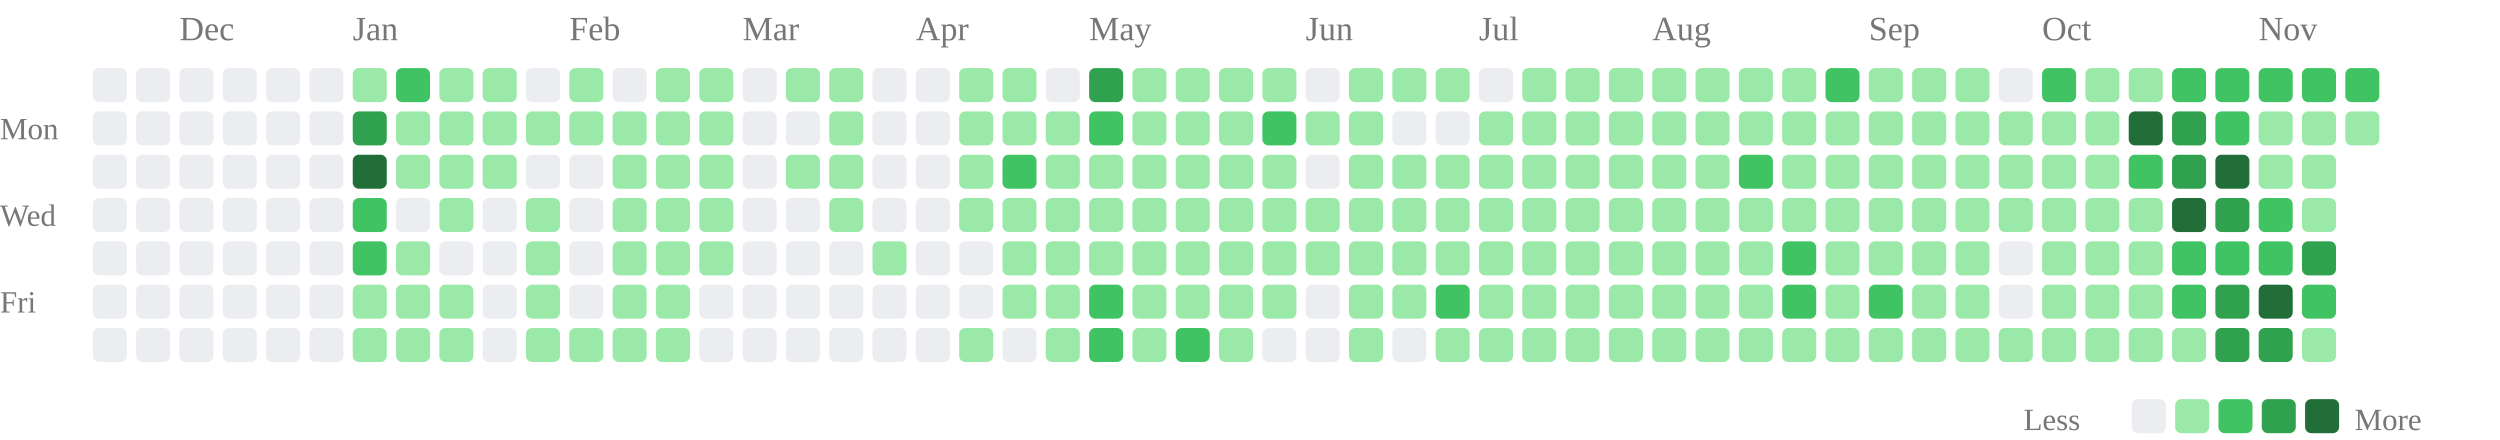
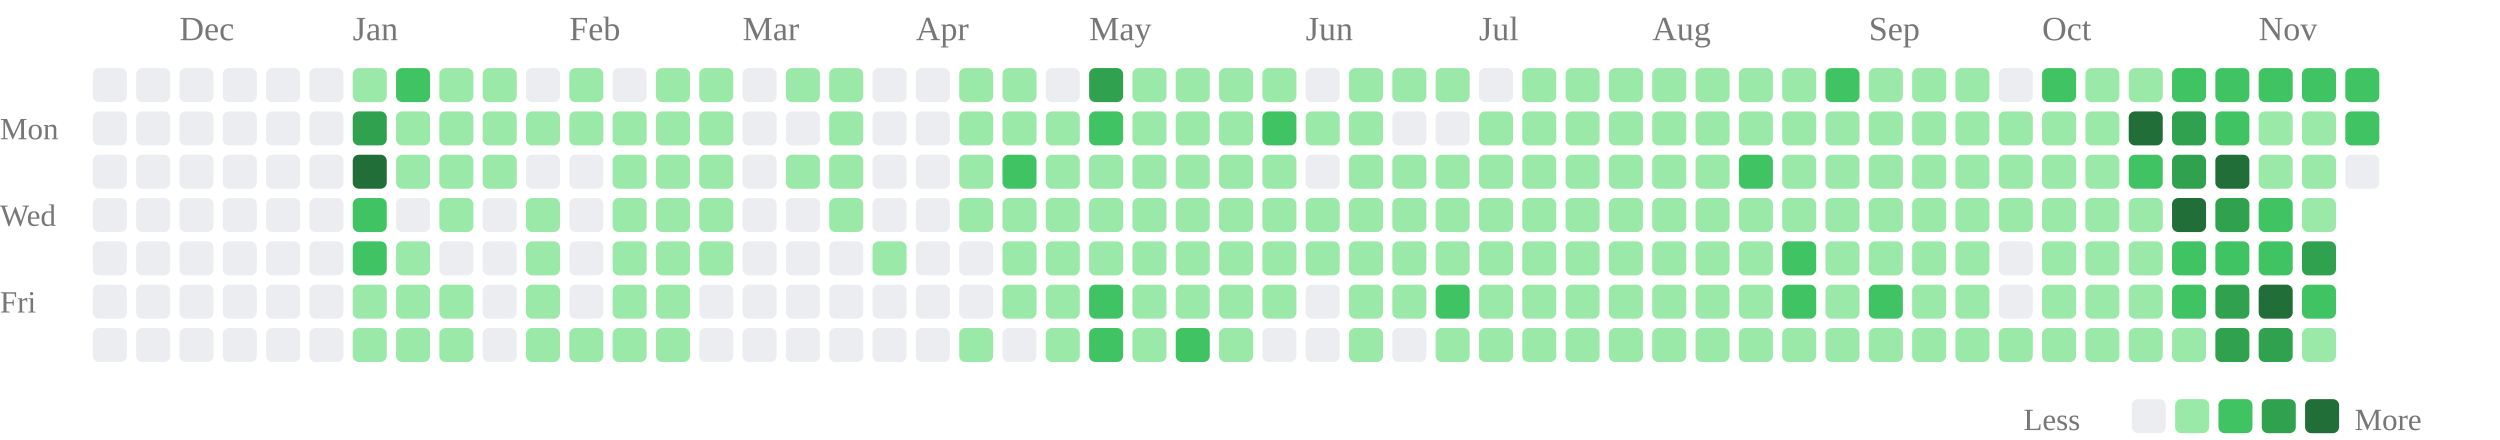
<svg xmlns="http://www.w3.org/2000/svg" class="activity-chart" viewBox="0 0 808 142" role="img" aria-label="GitHub contributions over the last year">
  <text class="month-label" x="58" y="13" fill="#777" font-size="11">Dec</text>
  <text class="month-label" x="114" y="13" fill="#777" font-size="11">Jan</text>
  <text class="month-label" x="184" y="13" fill="#777" font-size="11">Feb</text>
  <text class="month-label" x="240" y="13" fill="#777" font-size="11">Mar</text>
  <text class="month-label" x="296" y="13" fill="#777" font-size="11">Apr</text>
  <text class="month-label" x="352" y="13" fill="#777" font-size="11">May</text>
  <text class="month-label" x="422" y="13" fill="#777" font-size="11">Jun</text>
  <text class="month-label" x="478" y="13" fill="#777" font-size="11">Jul</text>
  <text class="month-label" x="534" y="13" fill="#777" font-size="11">Aug</text>
  <text class="month-label" x="604" y="13" fill="#777" font-size="11">Sep</text>
  <text class="month-label" x="660" y="13" fill="#777" font-size="11">Oct</text>
  <text class="month-label" x="730" y="13" fill="#777" font-size="11">Nov</text>
  <text class="weekday-label" x="0" y="45" fill="#777" font-size="10">Mon</text>
  <text class="weekday-label" x="0" y="73" fill="#777" font-size="10">Wed</text>
  <text class="weekday-label" x="0" y="101" fill="#777" font-size="10">Fri</text>
  <rect x="30" y="22" width="11" height="11" rx="2" fill="#ebedf0" />
  <rect x="30" y="36" width="11" height="11" rx="2" fill="#ebedf0" />
  <rect x="30" y="50" width="11" height="11" rx="2" fill="#ebedf0" />
  <rect x="30" y="64" width="11" height="11" rx="2" fill="#ebedf0" />
  <rect x="30" y="78" width="11" height="11" rx="2" fill="#ebedf0" />
  <rect x="30" y="92" width="11" height="11" rx="2" fill="#ebedf0" />
  <rect x="30" y="106" width="11" height="11" rx="2" fill="#ebedf0" />
  <rect x="44" y="22" width="11" height="11" rx="2" fill="#ebedf0" />
  <rect x="44" y="36" width="11" height="11" rx="2" fill="#ebedf0" />
  <rect x="44" y="50" width="11" height="11" rx="2" fill="#ebedf0" />
  <rect x="44" y="64" width="11" height="11" rx="2" fill="#ebedf0" />
  <rect x="44" y="78" width="11" height="11" rx="2" fill="#ebedf0" />
  <rect x="44" y="92" width="11" height="11" rx="2" fill="#ebedf0" />
  <rect x="44" y="106" width="11" height="11" rx="2" fill="#ebedf0" />
  <rect x="58" y="22" width="11" height="11" rx="2" fill="#ebedf0" />
  <rect x="58" y="36" width="11" height="11" rx="2" fill="#ebedf0" />
  <rect x="58" y="50" width="11" height="11" rx="2" fill="#ebedf0" />
  <rect x="58" y="64" width="11" height="11" rx="2" fill="#ebedf0" />
  <rect x="58" y="78" width="11" height="11" rx="2" fill="#ebedf0" />
  <rect x="58" y="92" width="11" height="11" rx="2" fill="#ebedf0" />
  <rect x="58" y="106" width="11" height="11" rx="2" fill="#ebedf0" />
  <rect x="72" y="22" width="11" height="11" rx="2" fill="#ebedf0" />
  <rect x="72" y="36" width="11" height="11" rx="2" fill="#ebedf0" />
  <rect x="72" y="50" width="11" height="11" rx="2" fill="#ebedf0" />
  <rect x="72" y="64" width="11" height="11" rx="2" fill="#ebedf0" />
  <rect x="72" y="78" width="11" height="11" rx="2" fill="#ebedf0" />
  <rect x="72" y="92" width="11" height="11" rx="2" fill="#ebedf0" />
  <rect x="72" y="106" width="11" height="11" rx="2" fill="#ebedf0" />
  <rect x="86" y="22" width="11" height="11" rx="2" fill="#ebedf0" />
  <rect x="86" y="36" width="11" height="11" rx="2" fill="#ebedf0" />
  <rect x="86" y="50" width="11" height="11" rx="2" fill="#ebedf0" />
  <rect x="86" y="64" width="11" height="11" rx="2" fill="#ebedf0" />
  <rect x="86" y="78" width="11" height="11" rx="2" fill="#ebedf0" />
  <rect x="86" y="92" width="11" height="11" rx="2" fill="#ebedf0" />
  <rect x="86" y="106" width="11" height="11" rx="2" fill="#ebedf0" />
  <rect x="100" y="22" width="11" height="11" rx="2" fill="#ebedf0" />
  <rect x="100" y="36" width="11" height="11" rx="2" fill="#ebedf0" />
  <rect x="100" y="50" width="11" height="11" rx="2" fill="#ebedf0" />
  <rect x="100" y="64" width="11" height="11" rx="2" fill="#ebedf0" />
  <rect x="100" y="78" width="11" height="11" rx="2" fill="#ebedf0" />
  <rect x="100" y="92" width="11" height="11" rx="2" fill="#ebedf0" />
  <rect x="100" y="106" width="11" height="11" rx="2" fill="#ebedf0" />
  <rect x="114" y="22" width="11" height="11" rx="2" fill="#9be9a8" />
  <rect x="114" y="36" width="11" height="11" rx="2" fill="#30a14e" />
  <rect x="114" y="50" width="11" height="11" rx="2" fill="#216e39" />
  <rect x="114" y="64" width="11" height="11" rx="2" fill="#40c463" />
  <rect x="114" y="78" width="11" height="11" rx="2" fill="#40c463" />
  <rect x="114" y="92" width="11" height="11" rx="2" fill="#9be9a8" />
  <rect x="114" y="106" width="11" height="11" rx="2" fill="#9be9a8" />
  <rect x="128" y="22" width="11" height="11" rx="2" fill="#40c463" />
  <rect x="128" y="36" width="11" height="11" rx="2" fill="#9be9a8" />
  <rect x="128" y="50" width="11" height="11" rx="2" fill="#9be9a8" />
  <rect x="128" y="64" width="11" height="11" rx="2" fill="#ebedf0" />
  <rect x="128" y="78" width="11" height="11" rx="2" fill="#9be9a8" />
  <rect x="128" y="92" width="11" height="11" rx="2" fill="#9be9a8" />
  <rect x="128" y="106" width="11" height="11" rx="2" fill="#9be9a8" />
  <rect x="142" y="22" width="11" height="11" rx="2" fill="#9be9a8" />
  <rect x="142" y="36" width="11" height="11" rx="2" fill="#9be9a8" />
  <rect x="142" y="50" width="11" height="11" rx="2" fill="#9be9a8" />
  <rect x="142" y="64" width="11" height="11" rx="2" fill="#9be9a8" />
  <rect x="142" y="78" width="11" height="11" rx="2" fill="#ebedf0" />
  <rect x="142" y="92" width="11" height="11" rx="2" fill="#9be9a8" />
  <rect x="142" y="106" width="11" height="11" rx="2" fill="#9be9a8" />
  <rect x="156" y="22" width="11" height="11" rx="2" fill="#9be9a8" />
  <rect x="156" y="36" width="11" height="11" rx="2" fill="#9be9a8" />
  <rect x="156" y="50" width="11" height="11" rx="2" fill="#9be9a8" />
  <rect x="156" y="64" width="11" height="11" rx="2" fill="#ebedf0" />
  <rect x="156" y="78" width="11" height="11" rx="2" fill="#ebedf0" />
  <rect x="156" y="92" width="11" height="11" rx="2" fill="#ebedf0" />
  <rect x="156" y="106" width="11" height="11" rx="2" fill="#ebedf0" />
  <rect x="170" y="22" width="11" height="11" rx="2" fill="#ebedf0" />
  <rect x="170" y="36" width="11" height="11" rx="2" fill="#9be9a8" />
  <rect x="170" y="50" width="11" height="11" rx="2" fill="#ebedf0" />
  <rect x="170" y="64" width="11" height="11" rx="2" fill="#9be9a8" />
  <rect x="170" y="78" width="11" height="11" rx="2" fill="#9be9a8" />
  <rect x="170" y="92" width="11" height="11" rx="2" fill="#9be9a8" />
  <rect x="170" y="106" width="11" height="11" rx="2" fill="#9be9a8" />
  <rect x="184" y="22" width="11" height="11" rx="2" fill="#9be9a8" />
  <rect x="184" y="36" width="11" height="11" rx="2" fill="#9be9a8" />
  <rect x="184" y="50" width="11" height="11" rx="2" fill="#ebedf0" />
  <rect x="184" y="64" width="11" height="11" rx="2" fill="#ebedf0" />
  <rect x="184" y="78" width="11" height="11" rx="2" fill="#ebedf0" />
  <rect x="184" y="92" width="11" height="11" rx="2" fill="#ebedf0" />
  <rect x="184" y="106" width="11" height="11" rx="2" fill="#9be9a8" />
  <rect x="198" y="22" width="11" height="11" rx="2" fill="#ebedf0" />
  <rect x="198" y="36" width="11" height="11" rx="2" fill="#9be9a8" />
  <rect x="198" y="50" width="11" height="11" rx="2" fill="#9be9a8" />
  <rect x="198" y="64" width="11" height="11" rx="2" fill="#9be9a8" />
  <rect x="198" y="78" width="11" height="11" rx="2" fill="#9be9a8" />
  <rect x="198" y="92" width="11" height="11" rx="2" fill="#9be9a8" />
  <rect x="198" y="106" width="11" height="11" rx="2" fill="#9be9a8" />
  <rect x="212" y="22" width="11" height="11" rx="2" fill="#9be9a8" />
  <rect x="212" y="36" width="11" height="11" rx="2" fill="#9be9a8" />
  <rect x="212" y="50" width="11" height="11" rx="2" fill="#9be9a8" />
  <rect x="212" y="64" width="11" height="11" rx="2" fill="#9be9a8" />
  <rect x="212" y="78" width="11" height="11" rx="2" fill="#9be9a8" />
  <rect x="212" y="92" width="11" height="11" rx="2" fill="#9be9a8" />
  <rect x="212" y="106" width="11" height="11" rx="2" fill="#9be9a8" />
  <rect x="226" y="22" width="11" height="11" rx="2" fill="#9be9a8" />
  <rect x="226" y="36" width="11" height="11" rx="2" fill="#9be9a8" />
  <rect x="226" y="50" width="11" height="11" rx="2" fill="#9be9a8" />
  <rect x="226" y="64" width="11" height="11" rx="2" fill="#9be9a8" />
  <rect x="226" y="78" width="11" height="11" rx="2" fill="#9be9a8" />
  <rect x="226" y="92" width="11" height="11" rx="2" fill="#ebedf0" />
  <rect x="226" y="106" width="11" height="11" rx="2" fill="#ebedf0" />
  <rect x="240" y="22" width="11" height="11" rx="2" fill="#ebedf0" />
  <rect x="240" y="36" width="11" height="11" rx="2" fill="#ebedf0" />
  <rect x="240" y="50" width="11" height="11" rx="2" fill="#ebedf0" />
  <rect x="240" y="64" width="11" height="11" rx="2" fill="#ebedf0" />
  <rect x="240" y="78" width="11" height="11" rx="2" fill="#ebedf0" />
  <rect x="240" y="92" width="11" height="11" rx="2" fill="#ebedf0" />
  <rect x="240" y="106" width="11" height="11" rx="2" fill="#ebedf0" />
  <rect x="254" y="22" width="11" height="11" rx="2" fill="#9be9a8" />
  <rect x="254" y="36" width="11" height="11" rx="2" fill="#ebedf0" />
  <rect x="254" y="50" width="11" height="11" rx="2" fill="#9be9a8" />
  <rect x="254" y="64" width="11" height="11" rx="2" fill="#ebedf0" />
  <rect x="254" y="78" width="11" height="11" rx="2" fill="#ebedf0" />
  <rect x="254" y="92" width="11" height="11" rx="2" fill="#ebedf0" />
  <rect x="254" y="106" width="11" height="11" rx="2" fill="#ebedf0" />
  <rect x="268" y="22" width="11" height="11" rx="2" fill="#9be9a8" />
  <rect x="268" y="36" width="11" height="11" rx="2" fill="#9be9a8" />
  <rect x="268" y="50" width="11" height="11" rx="2" fill="#9be9a8" />
  <rect x="268" y="64" width="11" height="11" rx="2" fill="#9be9a8" />
  <rect x="268" y="78" width="11" height="11" rx="2" fill="#ebedf0" />
  <rect x="268" y="92" width="11" height="11" rx="2" fill="#ebedf0" />
  <rect x="268" y="106" width="11" height="11" rx="2" fill="#ebedf0" />
  <rect x="282" y="22" width="11" height="11" rx="2" fill="#ebedf0" />
  <rect x="282" y="36" width="11" height="11" rx="2" fill="#ebedf0" />
  <rect x="282" y="50" width="11" height="11" rx="2" fill="#ebedf0" />
  <rect x="282" y="64" width="11" height="11" rx="2" fill="#ebedf0" />
  <rect x="282" y="78" width="11" height="11" rx="2" fill="#9be9a8" />
  <rect x="282" y="92" width="11" height="11" rx="2" fill="#ebedf0" />
  <rect x="282" y="106" width="11" height="11" rx="2" fill="#ebedf0" />
  <rect x="296" y="22" width="11" height="11" rx="2" fill="#ebedf0" />
  <rect x="296" y="36" width="11" height="11" rx="2" fill="#ebedf0" />
  <rect x="296" y="50" width="11" height="11" rx="2" fill="#ebedf0" />
  <rect x="296" y="64" width="11" height="11" rx="2" fill="#ebedf0" />
  <rect x="296" y="78" width="11" height="11" rx="2" fill="#ebedf0" />
  <rect x="296" y="92" width="11" height="11" rx="2" fill="#ebedf0" />
  <rect x="296" y="106" width="11" height="11" rx="2" fill="#ebedf0" />
  <rect x="310" y="22" width="11" height="11" rx="2" fill="#9be9a8" />
  <rect x="310" y="36" width="11" height="11" rx="2" fill="#9be9a8" />
  <rect x="310" y="50" width="11" height="11" rx="2" fill="#9be9a8" />
  <rect x="310" y="64" width="11" height="11" rx="2" fill="#9be9a8" />
  <rect x="310" y="78" width="11" height="11" rx="2" fill="#ebedf0" />
  <rect x="310" y="92" width="11" height="11" rx="2" fill="#ebedf0" />
  <rect x="310" y="106" width="11" height="11" rx="2" fill="#9be9a8" />
  <rect x="324" y="22" width="11" height="11" rx="2" fill="#9be9a8" />
  <rect x="324" y="36" width="11" height="11" rx="2" fill="#9be9a8" />
  <rect x="324" y="50" width="11" height="11" rx="2" fill="#40c463" />
  <rect x="324" y="64" width="11" height="11" rx="2" fill="#9be9a8" />
  <rect x="324" y="78" width="11" height="11" rx="2" fill="#9be9a8" />
  <rect x="324" y="92" width="11" height="11" rx="2" fill="#9be9a8" />
  <rect x="324" y="106" width="11" height="11" rx="2" fill="#ebedf0" />
  <rect x="338" y="22" width="11" height="11" rx="2" fill="#ebedf0" />
  <rect x="338" y="36" width="11" height="11" rx="2" fill="#9be9a8" />
  <rect x="338" y="50" width="11" height="11" rx="2" fill="#9be9a8" />
  <rect x="338" y="64" width="11" height="11" rx="2" fill="#9be9a8" />
  <rect x="338" y="78" width="11" height="11" rx="2" fill="#9be9a8" />
  <rect x="338" y="92" width="11" height="11" rx="2" fill="#9be9a8" />
  <rect x="338" y="106" width="11" height="11" rx="2" fill="#9be9a8" />
  <rect x="352" y="22" width="11" height="11" rx="2" fill="#30a14e" />
  <rect x="352" y="36" width="11" height="11" rx="2" fill="#40c463" />
  <rect x="352" y="50" width="11" height="11" rx="2" fill="#9be9a8" />
  <rect x="352" y="64" width="11" height="11" rx="2" fill="#9be9a8" />
  <rect x="352" y="78" width="11" height="11" rx="2" fill="#9be9a8" />
  <rect x="352" y="92" width="11" height="11" rx="2" fill="#40c463" />
  <rect x="352" y="106" width="11" height="11" rx="2" fill="#40c463" />
  <rect x="366" y="22" width="11" height="11" rx="2" fill="#9be9a8" />
  <rect x="366" y="36" width="11" height="11" rx="2" fill="#9be9a8" />
  <rect x="366" y="50" width="11" height="11" rx="2" fill="#9be9a8" />
  <rect x="366" y="64" width="11" height="11" rx="2" fill="#9be9a8" />
  <rect x="366" y="78" width="11" height="11" rx="2" fill="#9be9a8" />
  <rect x="366" y="92" width="11" height="11" rx="2" fill="#9be9a8" />
  <rect x="366" y="106" width="11" height="11" rx="2" fill="#9be9a8" />
  <rect x="380" y="22" width="11" height="11" rx="2" fill="#9be9a8" />
  <rect x="380" y="36" width="11" height="11" rx="2" fill="#9be9a8" />
  <rect x="380" y="50" width="11" height="11" rx="2" fill="#9be9a8" />
  <rect x="380" y="64" width="11" height="11" rx="2" fill="#9be9a8" />
  <rect x="380" y="78" width="11" height="11" rx="2" fill="#9be9a8" />
  <rect x="380" y="92" width="11" height="11" rx="2" fill="#9be9a8" />
  <rect x="380" y="106" width="11" height="11" rx="2" fill="#40c463" />
  <rect x="394" y="22" width="11" height="11" rx="2" fill="#9be9a8" />
  <rect x="394" y="36" width="11" height="11" rx="2" fill="#9be9a8" />
  <rect x="394" y="50" width="11" height="11" rx="2" fill="#9be9a8" />
  <rect x="394" y="64" width="11" height="11" rx="2" fill="#9be9a8" />
  <rect x="394" y="78" width="11" height="11" rx="2" fill="#9be9a8" />
  <rect x="394" y="92" width="11" height="11" rx="2" fill="#9be9a8" />
  <rect x="394" y="106" width="11" height="11" rx="2" fill="#9be9a8" />
  <rect x="408" y="22" width="11" height="11" rx="2" fill="#9be9a8" />
  <rect x="408" y="36" width="11" height="11" rx="2" fill="#40c463" />
  <rect x="408" y="50" width="11" height="11" rx="2" fill="#9be9a8" />
  <rect x="408" y="64" width="11" height="11" rx="2" fill="#9be9a8" />
  <rect x="408" y="78" width="11" height="11" rx="2" fill="#9be9a8" />
  <rect x="408" y="92" width="11" height="11" rx="2" fill="#9be9a8" />
  <rect x="408" y="106" width="11" height="11" rx="2" fill="#ebedf0" />
  <rect x="422" y="22" width="11" height="11" rx="2" fill="#ebedf0" />
  <rect x="422" y="36" width="11" height="11" rx="2" fill="#9be9a8" />
  <rect x="422" y="50" width="11" height="11" rx="2" fill="#ebedf0" />
  <rect x="422" y="64" width="11" height="11" rx="2" fill="#9be9a8" />
  <rect x="422" y="78" width="11" height="11" rx="2" fill="#9be9a8" />
  <rect x="422" y="92" width="11" height="11" rx="2" fill="#ebedf0" />
  <rect x="422" y="106" width="11" height="11" rx="2" fill="#ebedf0" />
  <rect x="436" y="22" width="11" height="11" rx="2" fill="#9be9a8" />
  <rect x="436" y="36" width="11" height="11" rx="2" fill="#9be9a8" />
  <rect x="436" y="50" width="11" height="11" rx="2" fill="#9be9a8" />
  <rect x="436" y="64" width="11" height="11" rx="2" fill="#9be9a8" />
  <rect x="436" y="78" width="11" height="11" rx="2" fill="#9be9a8" />
  <rect x="436" y="92" width="11" height="11" rx="2" fill="#9be9a8" />
  <rect x="436" y="106" width="11" height="11" rx="2" fill="#9be9a8" />
  <rect x="450" y="22" width="11" height="11" rx="2" fill="#9be9a8" />
  <rect x="450" y="36" width="11" height="11" rx="2" fill="#ebedf0" />
  <rect x="450" y="50" width="11" height="11" rx="2" fill="#9be9a8" />
  <rect x="450" y="64" width="11" height="11" rx="2" fill="#9be9a8" />
  <rect x="450" y="78" width="11" height="11" rx="2" fill="#9be9a8" />
  <rect x="450" y="92" width="11" height="11" rx="2" fill="#9be9a8" />
  <rect x="450" y="106" width="11" height="11" rx="2" fill="#ebedf0" />
  <rect x="464" y="22" width="11" height="11" rx="2" fill="#9be9a8" />
  <rect x="464" y="36" width="11" height="11" rx="2" fill="#ebedf0" />
  <rect x="464" y="50" width="11" height="11" rx="2" fill="#9be9a8" />
  <rect x="464" y="64" width="11" height="11" rx="2" fill="#9be9a8" />
  <rect x="464" y="78" width="11" height="11" rx="2" fill="#9be9a8" />
  <rect x="464" y="92" width="11" height="11" rx="2" fill="#40c463" />
  <rect x="464" y="106" width="11" height="11" rx="2" fill="#9be9a8" />
  <rect x="478" y="22" width="11" height="11" rx="2" fill="#ebedf0" />
  <rect x="478" y="36" width="11" height="11" rx="2" fill="#9be9a8" />
  <rect x="478" y="50" width="11" height="11" rx="2" fill="#9be9a8" />
  <rect x="478" y="64" width="11" height="11" rx="2" fill="#9be9a8" />
  <rect x="478" y="78" width="11" height="11" rx="2" fill="#9be9a8" />
  <rect x="478" y="92" width="11" height="11" rx="2" fill="#9be9a8" />
  <rect x="478" y="106" width="11" height="11" rx="2" fill="#9be9a8" />
  <rect x="492" y="22" width="11" height="11" rx="2" fill="#9be9a8" />
  <rect x="492" y="36" width="11" height="11" rx="2" fill="#9be9a8" />
  <rect x="492" y="50" width="11" height="11" rx="2" fill="#9be9a8" />
  <rect x="492" y="64" width="11" height="11" rx="2" fill="#9be9a8" />
  <rect x="492" y="78" width="11" height="11" rx="2" fill="#9be9a8" />
  <rect x="492" y="92" width="11" height="11" rx="2" fill="#9be9a8" />
  <rect x="492" y="106" width="11" height="11" rx="2" fill="#9be9a8" />
  <rect x="506" y="22" width="11" height="11" rx="2" fill="#9be9a8" />
  <rect x="506" y="36" width="11" height="11" rx="2" fill="#9be9a8" />
  <rect x="506" y="50" width="11" height="11" rx="2" fill="#9be9a8" />
  <rect x="506" y="64" width="11" height="11" rx="2" fill="#9be9a8" />
  <rect x="506" y="78" width="11" height="11" rx="2" fill="#9be9a8" />
  <rect x="506" y="92" width="11" height="11" rx="2" fill="#9be9a8" />
  <rect x="506" y="106" width="11" height="11" rx="2" fill="#9be9a8" />
  <rect x="520" y="22" width="11" height="11" rx="2" fill="#9be9a8" />
  <rect x="520" y="36" width="11" height="11" rx="2" fill="#9be9a8" />
  <rect x="520" y="50" width="11" height="11" rx="2" fill="#9be9a8" />
  <rect x="520" y="64" width="11" height="11" rx="2" fill="#9be9a8" />
  <rect x="520" y="78" width="11" height="11" rx="2" fill="#9be9a8" />
  <rect x="520" y="92" width="11" height="11" rx="2" fill="#9be9a8" />
  <rect x="520" y="106" width="11" height="11" rx="2" fill="#9be9a8" />
  <rect x="534" y="22" width="11" height="11" rx="2" fill="#9be9a8" />
  <rect x="534" y="36" width="11" height="11" rx="2" fill="#9be9a8" />
  <rect x="534" y="50" width="11" height="11" rx="2" fill="#9be9a8" />
  <rect x="534" y="64" width="11" height="11" rx="2" fill="#9be9a8" />
  <rect x="534" y="78" width="11" height="11" rx="2" fill="#9be9a8" />
  <rect x="534" y="92" width="11" height="11" rx="2" fill="#9be9a8" />
  <rect x="534" y="106" width="11" height="11" rx="2" fill="#9be9a8" />
  <rect x="548" y="22" width="11" height="11" rx="2" fill="#9be9a8" />
  <rect x="548" y="36" width="11" height="11" rx="2" fill="#9be9a8" />
  <rect x="548" y="50" width="11" height="11" rx="2" fill="#9be9a8" />
  <rect x="548" y="64" width="11" height="11" rx="2" fill="#9be9a8" />
  <rect x="548" y="78" width="11" height="11" rx="2" fill="#9be9a8" />
  <rect x="548" y="92" width="11" height="11" rx="2" fill="#9be9a8" />
  <rect x="548" y="106" width="11" height="11" rx="2" fill="#9be9a8" />
  <rect x="562" y="22" width="11" height="11" rx="2" fill="#9be9a8" />
  <rect x="562" y="36" width="11" height="11" rx="2" fill="#9be9a8" />
  <rect x="562" y="50" width="11" height="11" rx="2" fill="#40c463" />
  <rect x="562" y="64" width="11" height="11" rx="2" fill="#9be9a8" />
  <rect x="562" y="78" width="11" height="11" rx="2" fill="#9be9a8" />
  <rect x="562" y="92" width="11" height="11" rx="2" fill="#9be9a8" />
  <rect x="562" y="106" width="11" height="11" rx="2" fill="#9be9a8" />
  <rect x="576" y="22" width="11" height="11" rx="2" fill="#9be9a8" />
  <rect x="576" y="36" width="11" height="11" rx="2" fill="#9be9a8" />
  <rect x="576" y="50" width="11" height="11" rx="2" fill="#9be9a8" />
  <rect x="576" y="64" width="11" height="11" rx="2" fill="#9be9a8" />
  <rect x="576" y="78" width="11" height="11" rx="2" fill="#40c463" />
  <rect x="576" y="92" width="11" height="11" rx="2" fill="#40c463" />
  <rect x="576" y="106" width="11" height="11" rx="2" fill="#9be9a8" />
  <rect x="590" y="22" width="11" height="11" rx="2" fill="#40c463" />
  <rect x="590" y="36" width="11" height="11" rx="2" fill="#9be9a8" />
  <rect x="590" y="50" width="11" height="11" rx="2" fill="#9be9a8" />
  <rect x="590" y="64" width="11" height="11" rx="2" fill="#9be9a8" />
  <rect x="590" y="78" width="11" height="11" rx="2" fill="#9be9a8" />
  <rect x="590" y="92" width="11" height="11" rx="2" fill="#9be9a8" />
  <rect x="590" y="106" width="11" height="11" rx="2" fill="#9be9a8" />
  <rect x="604" y="22" width="11" height="11" rx="2" fill="#9be9a8" />
  <rect x="604" y="36" width="11" height="11" rx="2" fill="#9be9a8" />
  <rect x="604" y="50" width="11" height="11" rx="2" fill="#9be9a8" />
  <rect x="604" y="64" width="11" height="11" rx="2" fill="#9be9a8" />
  <rect x="604" y="78" width="11" height="11" rx="2" fill="#9be9a8" />
  <rect x="604" y="92" width="11" height="11" rx="2" fill="#40c463" />
  <rect x="604" y="106" width="11" height="11" rx="2" fill="#9be9a8" />
  <rect x="618" y="22" width="11" height="11" rx="2" fill="#9be9a8" />
  <rect x="618" y="36" width="11" height="11" rx="2" fill="#9be9a8" />
  <rect x="618" y="50" width="11" height="11" rx="2" fill="#9be9a8" />
  <rect x="618" y="64" width="11" height="11" rx="2" fill="#9be9a8" />
  <rect x="618" y="78" width="11" height="11" rx="2" fill="#9be9a8" />
  <rect x="618" y="92" width="11" height="11" rx="2" fill="#9be9a8" />
  <rect x="618" y="106" width="11" height="11" rx="2" fill="#9be9a8" />
  <rect x="632" y="22" width="11" height="11" rx="2" fill="#9be9a8" />
  <rect x="632" y="36" width="11" height="11" rx="2" fill="#9be9a8" />
  <rect x="632" y="50" width="11" height="11" rx="2" fill="#9be9a8" />
  <rect x="632" y="64" width="11" height="11" rx="2" fill="#9be9a8" />
  <rect x="632" y="78" width="11" height="11" rx="2" fill="#9be9a8" />
  <rect x="632" y="92" width="11" height="11" rx="2" fill="#9be9a8" />
  <rect x="632" y="106" width="11" height="11" rx="2" fill="#9be9a8" />
  <rect x="646" y="22" width="11" height="11" rx="2" fill="#ebedf0" />
  <rect x="646" y="36" width="11" height="11" rx="2" fill="#9be9a8" />
  <rect x="646" y="50" width="11" height="11" rx="2" fill="#9be9a8" />
  <rect x="646" y="64" width="11" height="11" rx="2" fill="#9be9a8" />
  <rect x="646" y="78" width="11" height="11" rx="2" fill="#ebedf0" />
  <rect x="646" y="92" width="11" height="11" rx="2" fill="#ebedf0" />
  <rect x="646" y="106" width="11" height="11" rx="2" fill="#9be9a8" />
  <rect x="660" y="22" width="11" height="11" rx="2" fill="#40c463" />
  <rect x="660" y="36" width="11" height="11" rx="2" fill="#9be9a8" />
  <rect x="660" y="50" width="11" height="11" rx="2" fill="#9be9a8" />
  <rect x="660" y="64" width="11" height="11" rx="2" fill="#9be9a8" />
  <rect x="660" y="78" width="11" height="11" rx="2" fill="#9be9a8" />
  <rect x="660" y="92" width="11" height="11" rx="2" fill="#9be9a8" />
  <rect x="660" y="106" width="11" height="11" rx="2" fill="#9be9a8" />
  <rect x="674" y="22" width="11" height="11" rx="2" fill="#9be9a8" />
  <rect x="674" y="36" width="11" height="11" rx="2" fill="#9be9a8" />
  <rect x="674" y="50" width="11" height="11" rx="2" fill="#9be9a8" />
  <rect x="674" y="64" width="11" height="11" rx="2" fill="#9be9a8" />
  <rect x="674" y="78" width="11" height="11" rx="2" fill="#9be9a8" />
  <rect x="674" y="92" width="11" height="11" rx="2" fill="#9be9a8" />
  <rect x="674" y="106" width="11" height="11" rx="2" fill="#9be9a8" />
  <rect x="688" y="22" width="11" height="11" rx="2" fill="#9be9a8" />
  <rect x="688" y="36" width="11" height="11" rx="2" fill="#216e39" />
  <rect x="688" y="50" width="11" height="11" rx="2" fill="#40c463" />
  <rect x="688" y="64" width="11" height="11" rx="2" fill="#9be9a8" />
  <rect x="688" y="78" width="11" height="11" rx="2" fill="#9be9a8" />
  <rect x="688" y="92" width="11" height="11" rx="2" fill="#9be9a8" />
  <rect x="688" y="106" width="11" height="11" rx="2" fill="#9be9a8" />
  <rect x="702" y="22" width="11" height="11" rx="2" fill="#40c463" />
  <rect x="702" y="36" width="11" height="11" rx="2" fill="#30a14e" />
  <rect x="702" y="50" width="11" height="11" rx="2" fill="#30a14e" />
  <rect x="702" y="64" width="11" height="11" rx="2" fill="#216e39" />
  <rect x="702" y="78" width="11" height="11" rx="2" fill="#40c463" />
  <rect x="702" y="92" width="11" height="11" rx="2" fill="#40c463" />
  <rect x="702" y="106" width="11" height="11" rx="2" fill="#9be9a8" />
  <rect x="716" y="22" width="11" height="11" rx="2" fill="#40c463" />
  <rect x="716" y="36" width="11" height="11" rx="2" fill="#40c463" />
  <rect x="716" y="50" width="11" height="11" rx="2" fill="#216e39" />
  <rect x="716" y="64" width="11" height="11" rx="2" fill="#30a14e" />
  <rect x="716" y="78" width="11" height="11" rx="2" fill="#40c463" />
  <rect x="716" y="92" width="11" height="11" rx="2" fill="#30a14e" />
  <rect x="716" y="106" width="11" height="11" rx="2" fill="#30a14e" />
  <rect x="730" y="22" width="11" height="11" rx="2" fill="#40c463" />
  <rect x="730" y="36" width="11" height="11" rx="2" fill="#9be9a8" />
  <rect x="730" y="50" width="11" height="11" rx="2" fill="#9be9a8" />
  <rect x="730" y="64" width="11" height="11" rx="2" fill="#40c463" />
  <rect x="730" y="78" width="11" height="11" rx="2" fill="#40c463" />
  <rect x="730" y="92" width="11" height="11" rx="2" fill="#216e39" />
  <rect x="730" y="106" width="11" height="11" rx="2" fill="#30a14e" />
  <rect x="744" y="22" width="11" height="11" rx="2" fill="#40c463" />
  <rect x="744" y="36" width="11" height="11" rx="2" fill="#9be9a8" />
  <rect x="744" y="50" width="11" height="11" rx="2" fill="#9be9a8" />
  <rect x="744" y="64" width="11" height="11" rx="2" fill="#9be9a8" />
  <rect x="744" y="78" width="11" height="11" rx="2" fill="#30a14e" />
  <rect x="744" y="92" width="11" height="11" rx="2" fill="#40c463" />
  <rect x="744" y="106" width="11" height="11" rx="2" fill="#9be9a8" />
  <rect x="758" y="22" width="11" height="11" rx="2" fill="#40c463" />
-   <rect x="758" y="36" width="11" height="11" rx="2" fill="#9be9a8" />
+   <rect x="758" y="36" width="11" height="11" rx="2" fill="#40c463" />
+   <rect x="758" y="50" width="11" height="11" rx="2" fill="#ebedf0" />
  <text class="legend-label" x="654" y="139" fill="#777" font-size="10">Less</text>
  <rect class="legend-cell" x="689" y="129" width="11" height="11" rx="2" fill="#ebedf0" />
  <rect class="legend-cell" x="703" y="129" width="11" height="11" rx="2" fill="#9be9a8" />
  <rect class="legend-cell" x="717" y="129" width="11" height="11" rx="2" fill="#40c463" />
  <rect class="legend-cell" x="731" y="129" width="11" height="11" rx="2" fill="#30a14e" />
  <rect class="legend-cell" x="745" y="129" width="11" height="11" rx="2" fill="#216e39" />
  <text class="legend-label" x="761" y="139" fill="#777" font-size="10">More</text>
</svg>
